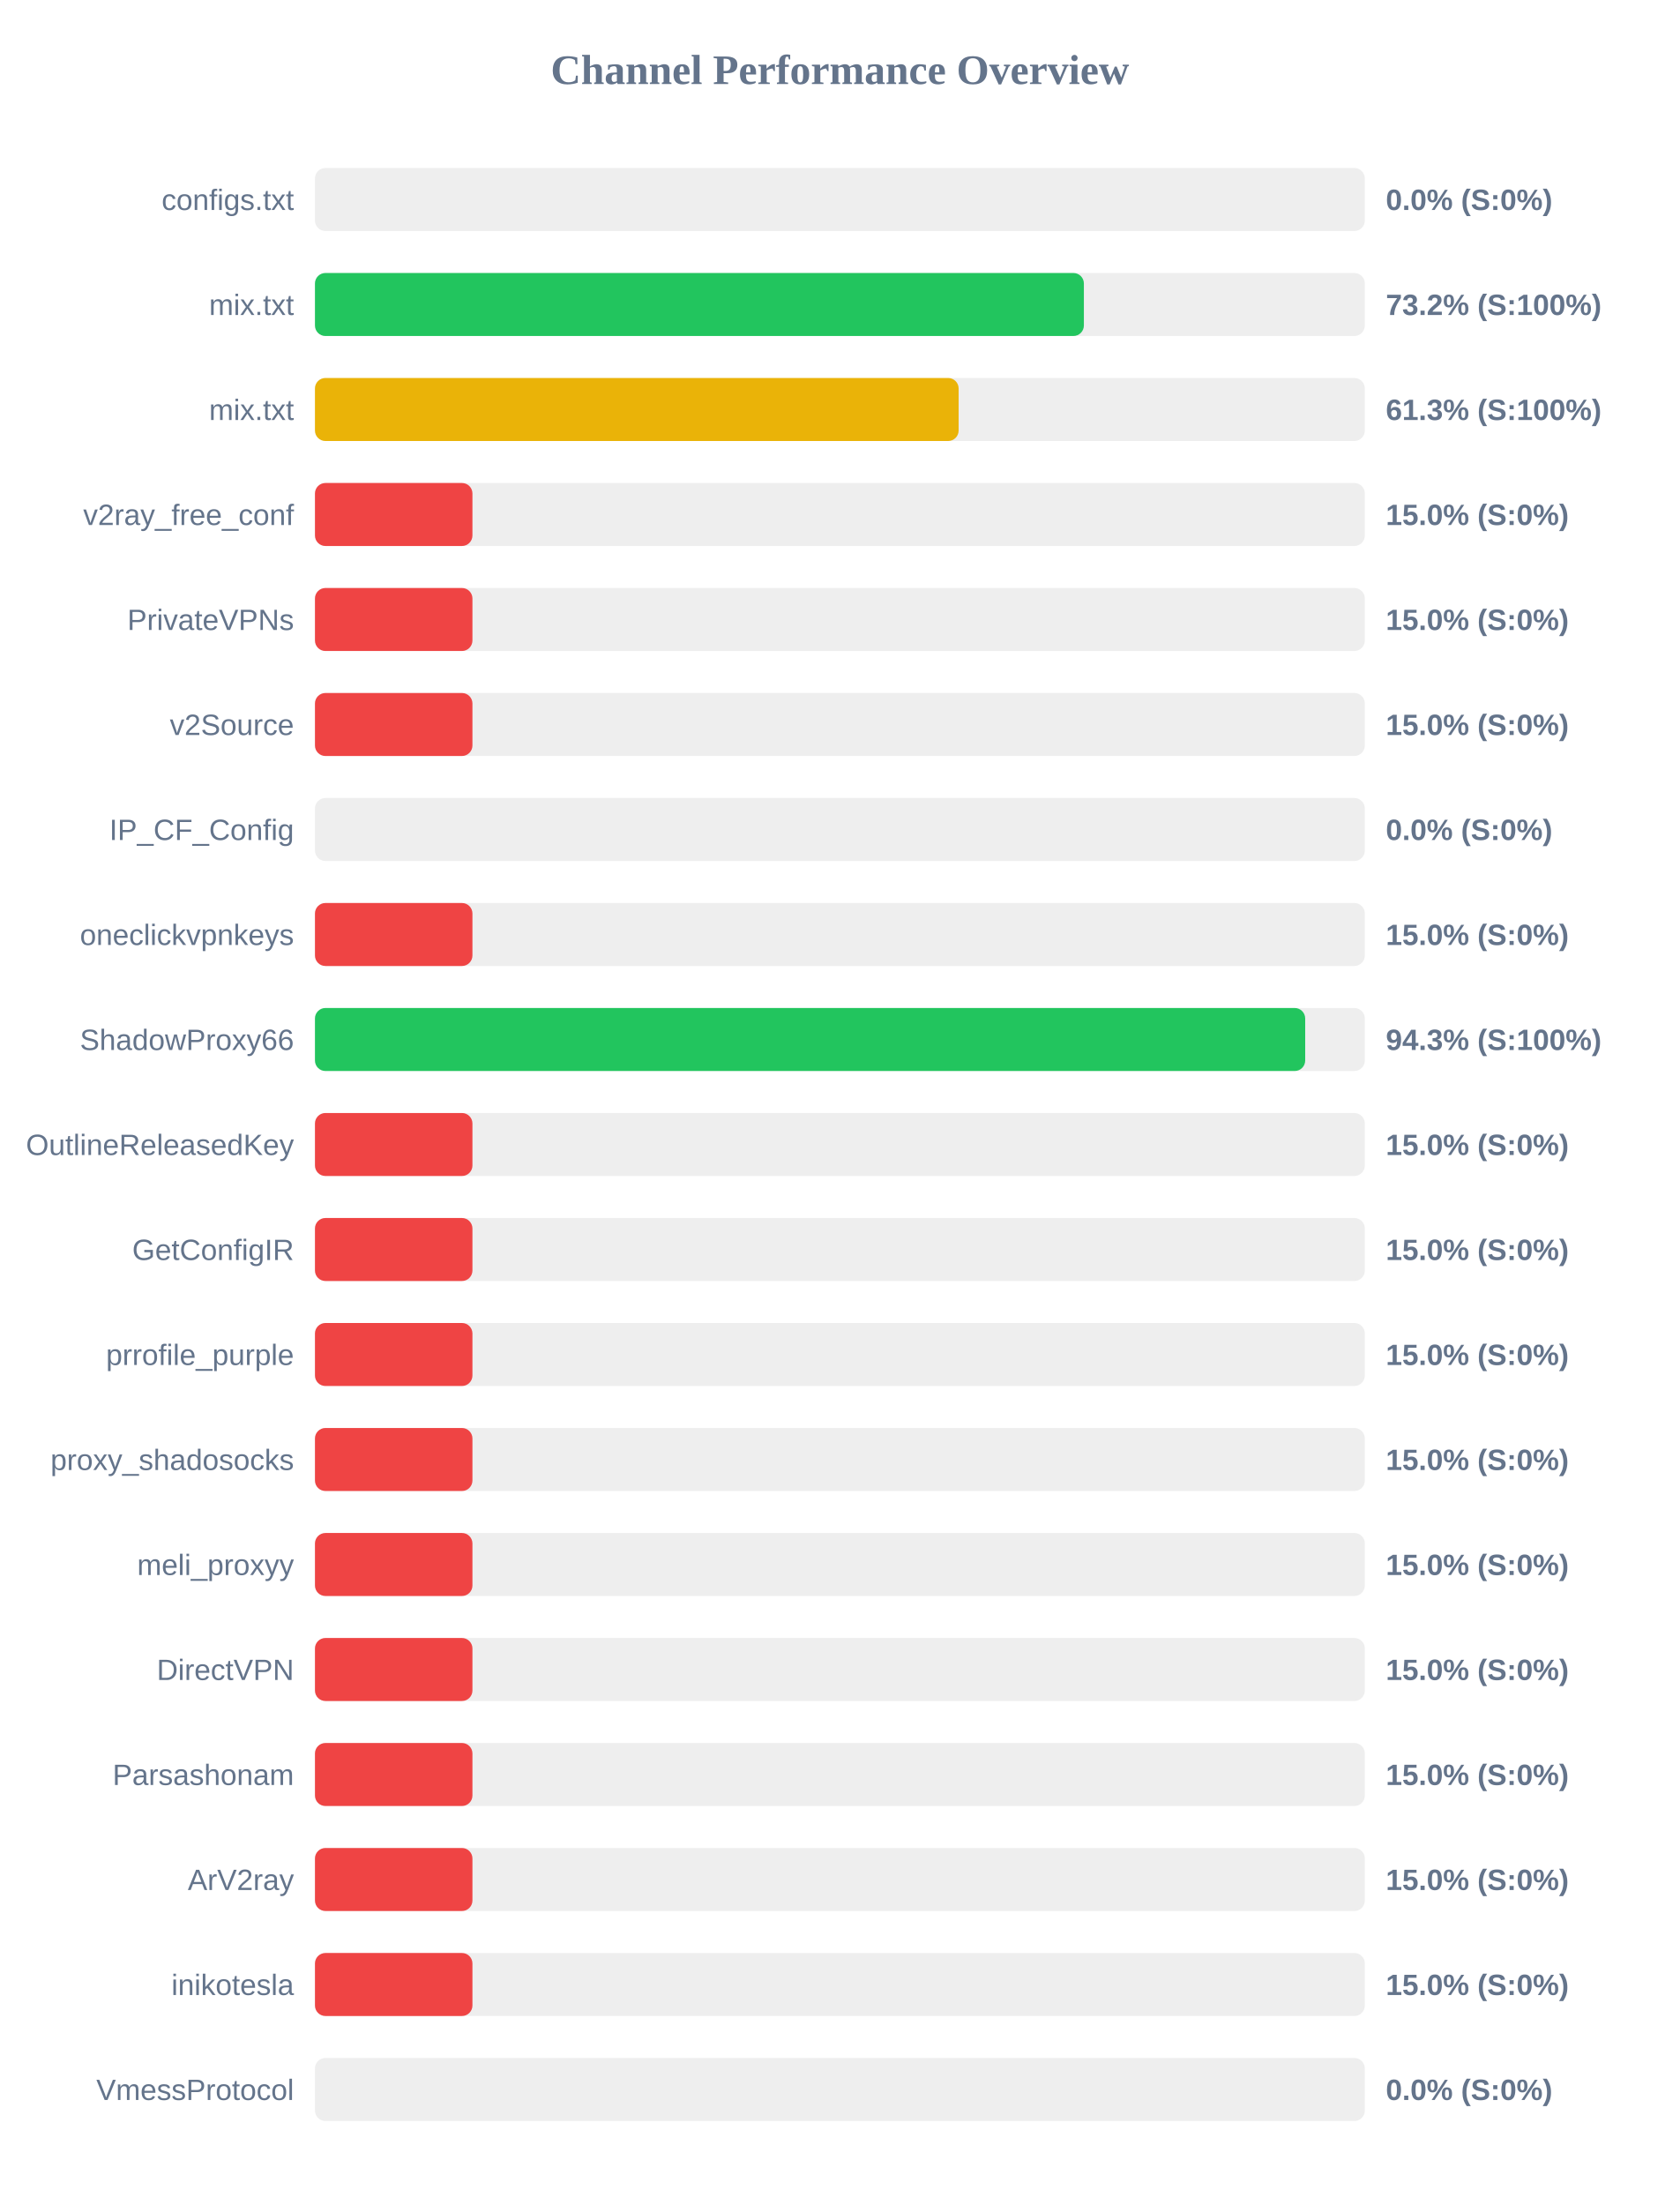
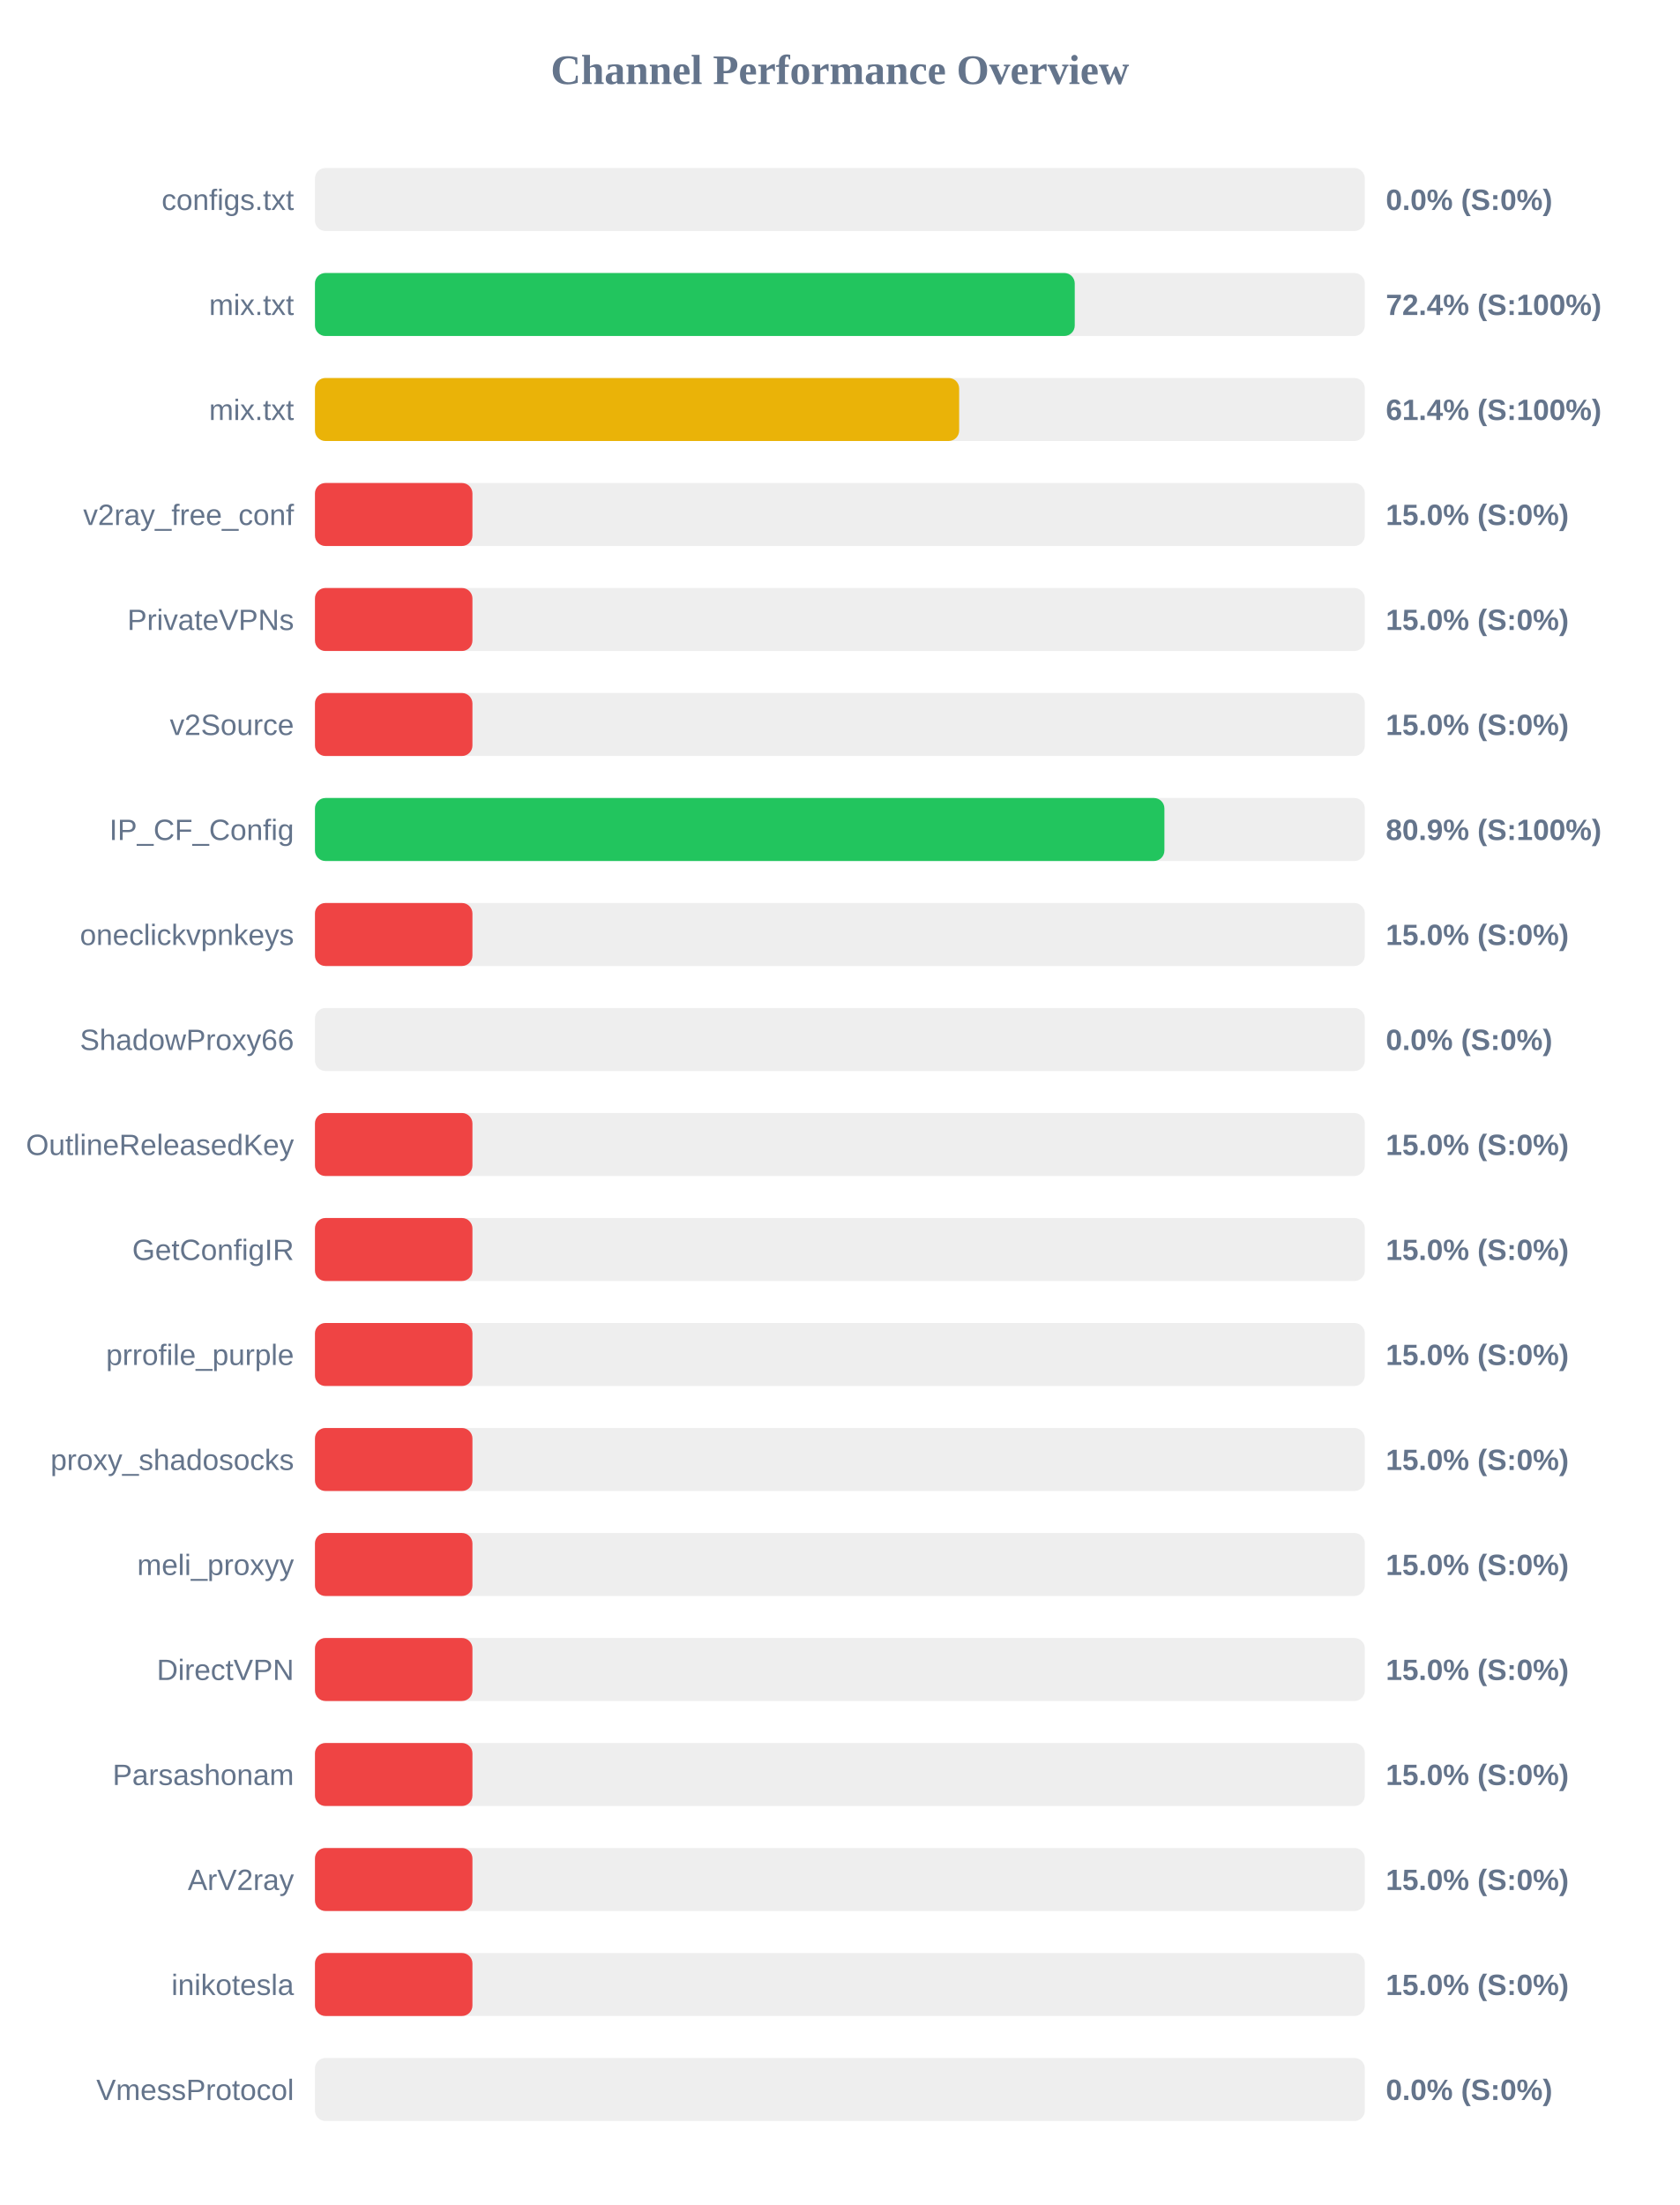
<svg xmlns="http://www.w3.org/2000/svg" width="800" height="1050" version="1.1">
  <style>
        .row { font: 14px Arial; fill: #64748b; }
        .score { font: bold 14px Arial; fill: #64748b; }
    </style>
  <text x="400" y="40" text-anchor="middle" font-size="20px" font-weight="bold" fill="#64748b">Channel Performance Overview</text>
  <rect x="150" y="80" width="500" height="30" fill="#eee" rx="5" />
  <rect x="150" y="80" width="0.0" height="30" fill="#ef4444" rx="5" />
  <text x="140" y="100" text-anchor="end" class="row">configs.txt</text>
  <text x="660" y="100" text-anchor="start" class="score">0.0% (S:0%)</text>
  <rect x="150" y="130" width="500" height="30" fill="#eee" rx="5" />
-   <rect x="150" y="130" width="366.2" height="30" fill="#22c55e" rx="5" />
+   <rect x="150" y="130" width="361.85" height="30" fill="#22c55e" rx="5" />
  <text x="140" y="150" text-anchor="end" class="row">mix.txt</text>
-   <text x="660" y="150" text-anchor="start" class="score">73.2% (S:100%)</text>
+   <text x="660" y="150" text-anchor="start" class="score">72.4% (S:100%)</text>
  <rect x="150" y="180" width="500" height="30" fill="#eee" rx="5" />
-   <rect x="150" y="180" width="306.55" height="30" fill="#eab308" rx="5" />
+   <rect x="150" y="180" width="306.8" height="30" fill="#eab308" rx="5" />
  <text x="140" y="200" text-anchor="end" class="row">mix.txt</text>
-   <text x="660" y="200" text-anchor="start" class="score">61.3% (S:100%)</text>
+   <text x="660" y="200" text-anchor="start" class="score">61.4% (S:100%)</text>
  <rect x="150" y="230" width="500" height="30" fill="#eee" rx="5" />
  <rect x="150" y="230" width="75.0" height="30" fill="#ef4444" rx="5" />
  <text x="140" y="250" text-anchor="end" class="row">v2ray_free_conf</text>
  <text x="660" y="250" text-anchor="start" class="score">15.0% (S:0%)</text>
  <rect x="150" y="280" width="500" height="30" fill="#eee" rx="5" />
  <rect x="150" y="280" width="75.0" height="30" fill="#ef4444" rx="5" />
  <text x="140" y="300" text-anchor="end" class="row">PrivateVPNs</text>
  <text x="660" y="300" text-anchor="start" class="score">15.0% (S:0%)</text>
  <rect x="150" y="330" width="500" height="30" fill="#eee" rx="5" />
  <rect x="150" y="330" width="75.0" height="30" fill="#ef4444" rx="5" />
  <text x="140" y="350" text-anchor="end" class="row">v2Source</text>
  <text x="660" y="350" text-anchor="start" class="score">15.0% (S:0%)</text>
  <rect x="150" y="380" width="500" height="30" fill="#eee" rx="5" />
-   <rect x="150" y="380" width="0.0" height="30" fill="#ef4444" rx="5" />
+   <rect x="150" y="380" width="404.55" height="30" fill="#22c55e" rx="5" />
  <text x="140" y="400" text-anchor="end" class="row">IP_CF_Config</text>
-   <text x="660" y="400" text-anchor="start" class="score">0.0% (S:0%)</text>
+   <text x="660" y="400" text-anchor="start" class="score">80.9% (S:100%)</text>
  <rect x="150" y="430" width="500" height="30" fill="#eee" rx="5" />
  <rect x="150" y="430" width="75.0" height="30" fill="#ef4444" rx="5" />
  <text x="140" y="450" text-anchor="end" class="row">oneclickvpnkeys</text>
  <text x="660" y="450" text-anchor="start" class="score">15.0% (S:0%)</text>
  <rect x="150" y="480" width="500" height="30" fill="#eee" rx="5" />
-   <rect x="150" y="480" width="471.6" height="30" fill="#22c55e" rx="5" />
+   <rect x="150" y="480" width="0.0" height="30" fill="#ef4444" rx="5" />
  <text x="140" y="500" text-anchor="end" class="row">ShadowProxy66</text>
-   <text x="660" y="500" text-anchor="start" class="score">94.3% (S:100%)</text>
+   <text x="660" y="500" text-anchor="start" class="score">0.0% (S:0%)</text>
  <rect x="150" y="530" width="500" height="30" fill="#eee" rx="5" />
  <rect x="150" y="530" width="75.0" height="30" fill="#ef4444" rx="5" />
  <text x="140" y="550" text-anchor="end" class="row">OutlineReleasedKey</text>
  <text x="660" y="550" text-anchor="start" class="score">15.0% (S:0%)</text>
  <rect x="150" y="580" width="500" height="30" fill="#eee" rx="5" />
  <rect x="150" y="580" width="75.0" height="30" fill="#ef4444" rx="5" />
  <text x="140" y="600" text-anchor="end" class="row">GetConfigIR</text>
  <text x="660" y="600" text-anchor="start" class="score">15.0% (S:0%)</text>
  <rect x="150" y="630" width="500" height="30" fill="#eee" rx="5" />
  <rect x="150" y="630" width="75.0" height="30" fill="#ef4444" rx="5" />
  <text x="140" y="650" text-anchor="end" class="row">prrofile_purple</text>
  <text x="660" y="650" text-anchor="start" class="score">15.0% (S:0%)</text>
  <rect x="150" y="680" width="500" height="30" fill="#eee" rx="5" />
  <rect x="150" y="680" width="75.0" height="30" fill="#ef4444" rx="5" />
  <text x="140" y="700" text-anchor="end" class="row">proxy_shadosocks</text>
  <text x="660" y="700" text-anchor="start" class="score">15.0% (S:0%)</text>
  <rect x="150" y="730" width="500" height="30" fill="#eee" rx="5" />
  <rect x="150" y="730" width="75.0" height="30" fill="#ef4444" rx="5" />
  <text x="140" y="750" text-anchor="end" class="row">meli_proxyy</text>
  <text x="660" y="750" text-anchor="start" class="score">15.0% (S:0%)</text>
  <rect x="150" y="780" width="500" height="30" fill="#eee" rx="5" />
  <rect x="150" y="780" width="75.0" height="30" fill="#ef4444" rx="5" />
  <text x="140" y="800" text-anchor="end" class="row">DirectVPN</text>
  <text x="660" y="800" text-anchor="start" class="score">15.0% (S:0%)</text>
  <rect x="150" y="830" width="500" height="30" fill="#eee" rx="5" />
  <rect x="150" y="830" width="75.0" height="30" fill="#ef4444" rx="5" />
  <text x="140" y="850" text-anchor="end" class="row">Parsashonam</text>
  <text x="660" y="850" text-anchor="start" class="score">15.0% (S:0%)</text>
  <rect x="150" y="880" width="500" height="30" fill="#eee" rx="5" />
  <rect x="150" y="880" width="75.0" height="30" fill="#ef4444" rx="5" />
  <text x="140" y="900" text-anchor="end" class="row">ArV2ray</text>
  <text x="660" y="900" text-anchor="start" class="score">15.0% (S:0%)</text>
  <rect x="150" y="930" width="500" height="30" fill="#eee" rx="5" />
  <rect x="150" y="930" width="75.0" height="30" fill="#ef4444" rx="5" />
  <text x="140" y="950" text-anchor="end" class="row">inikotesla</text>
  <text x="660" y="950" text-anchor="start" class="score">15.0% (S:0%)</text>
  <rect x="150" y="980" width="500" height="30" fill="#eee" rx="5" />
  <rect x="150" y="980" width="0.0" height="30" fill="#ef4444" rx="5" />
  <text x="140" y="1000" text-anchor="end" class="row">VmessProtocol</text>
  <text x="660" y="1000" text-anchor="start" class="score">0.0% (S:0%)</text>
</svg>
